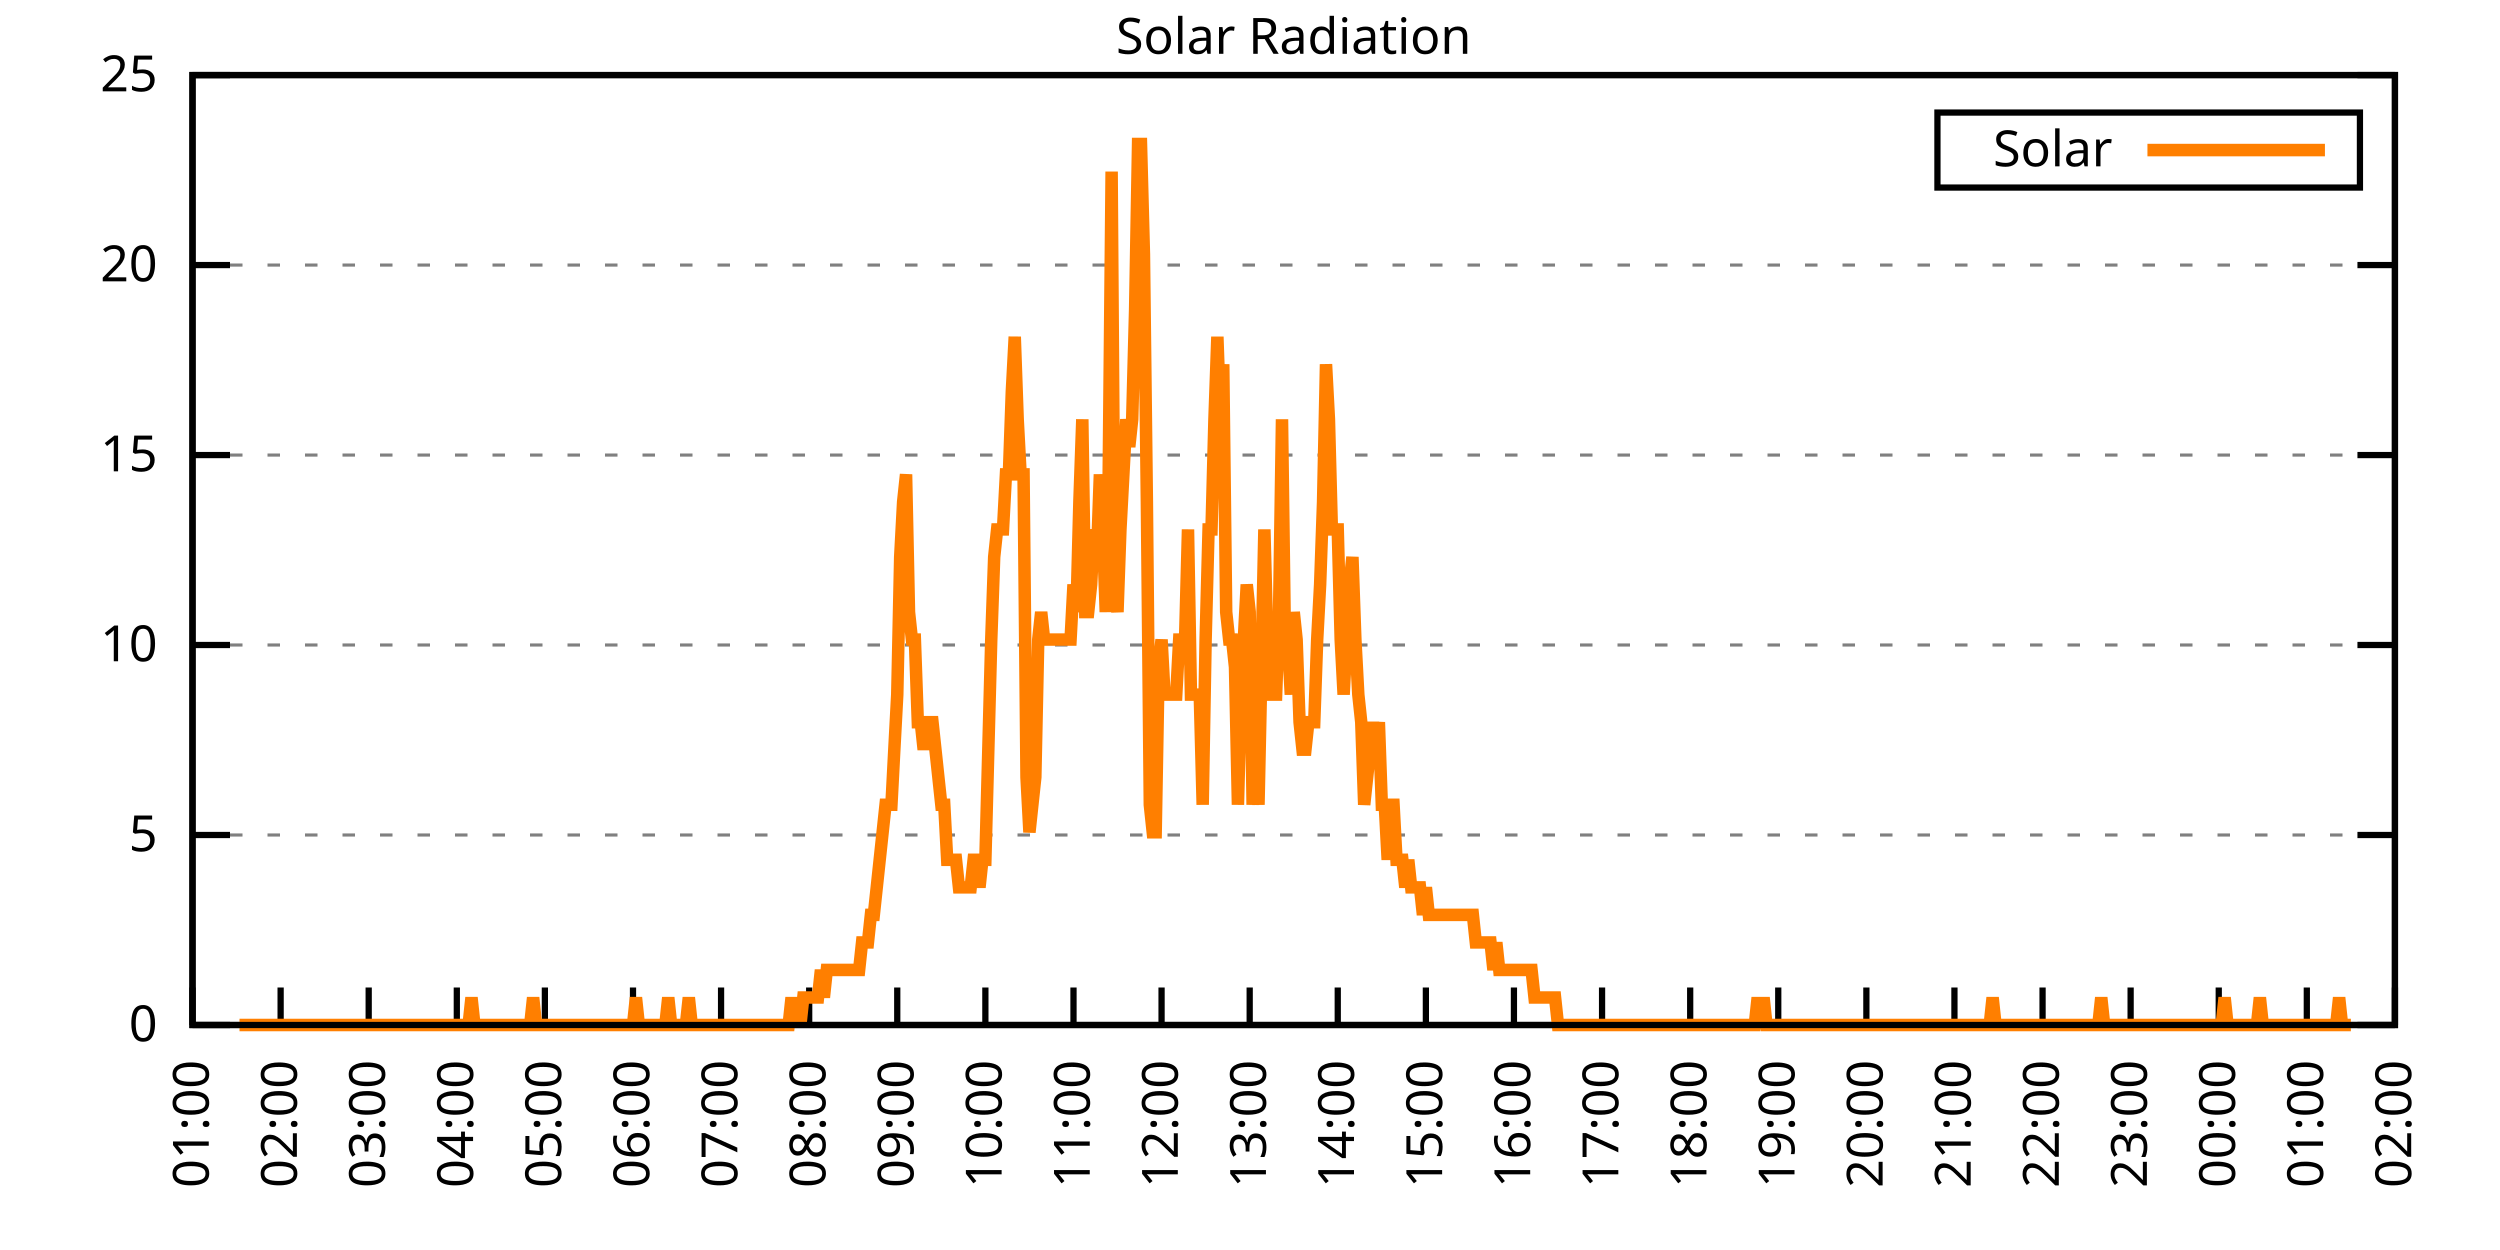
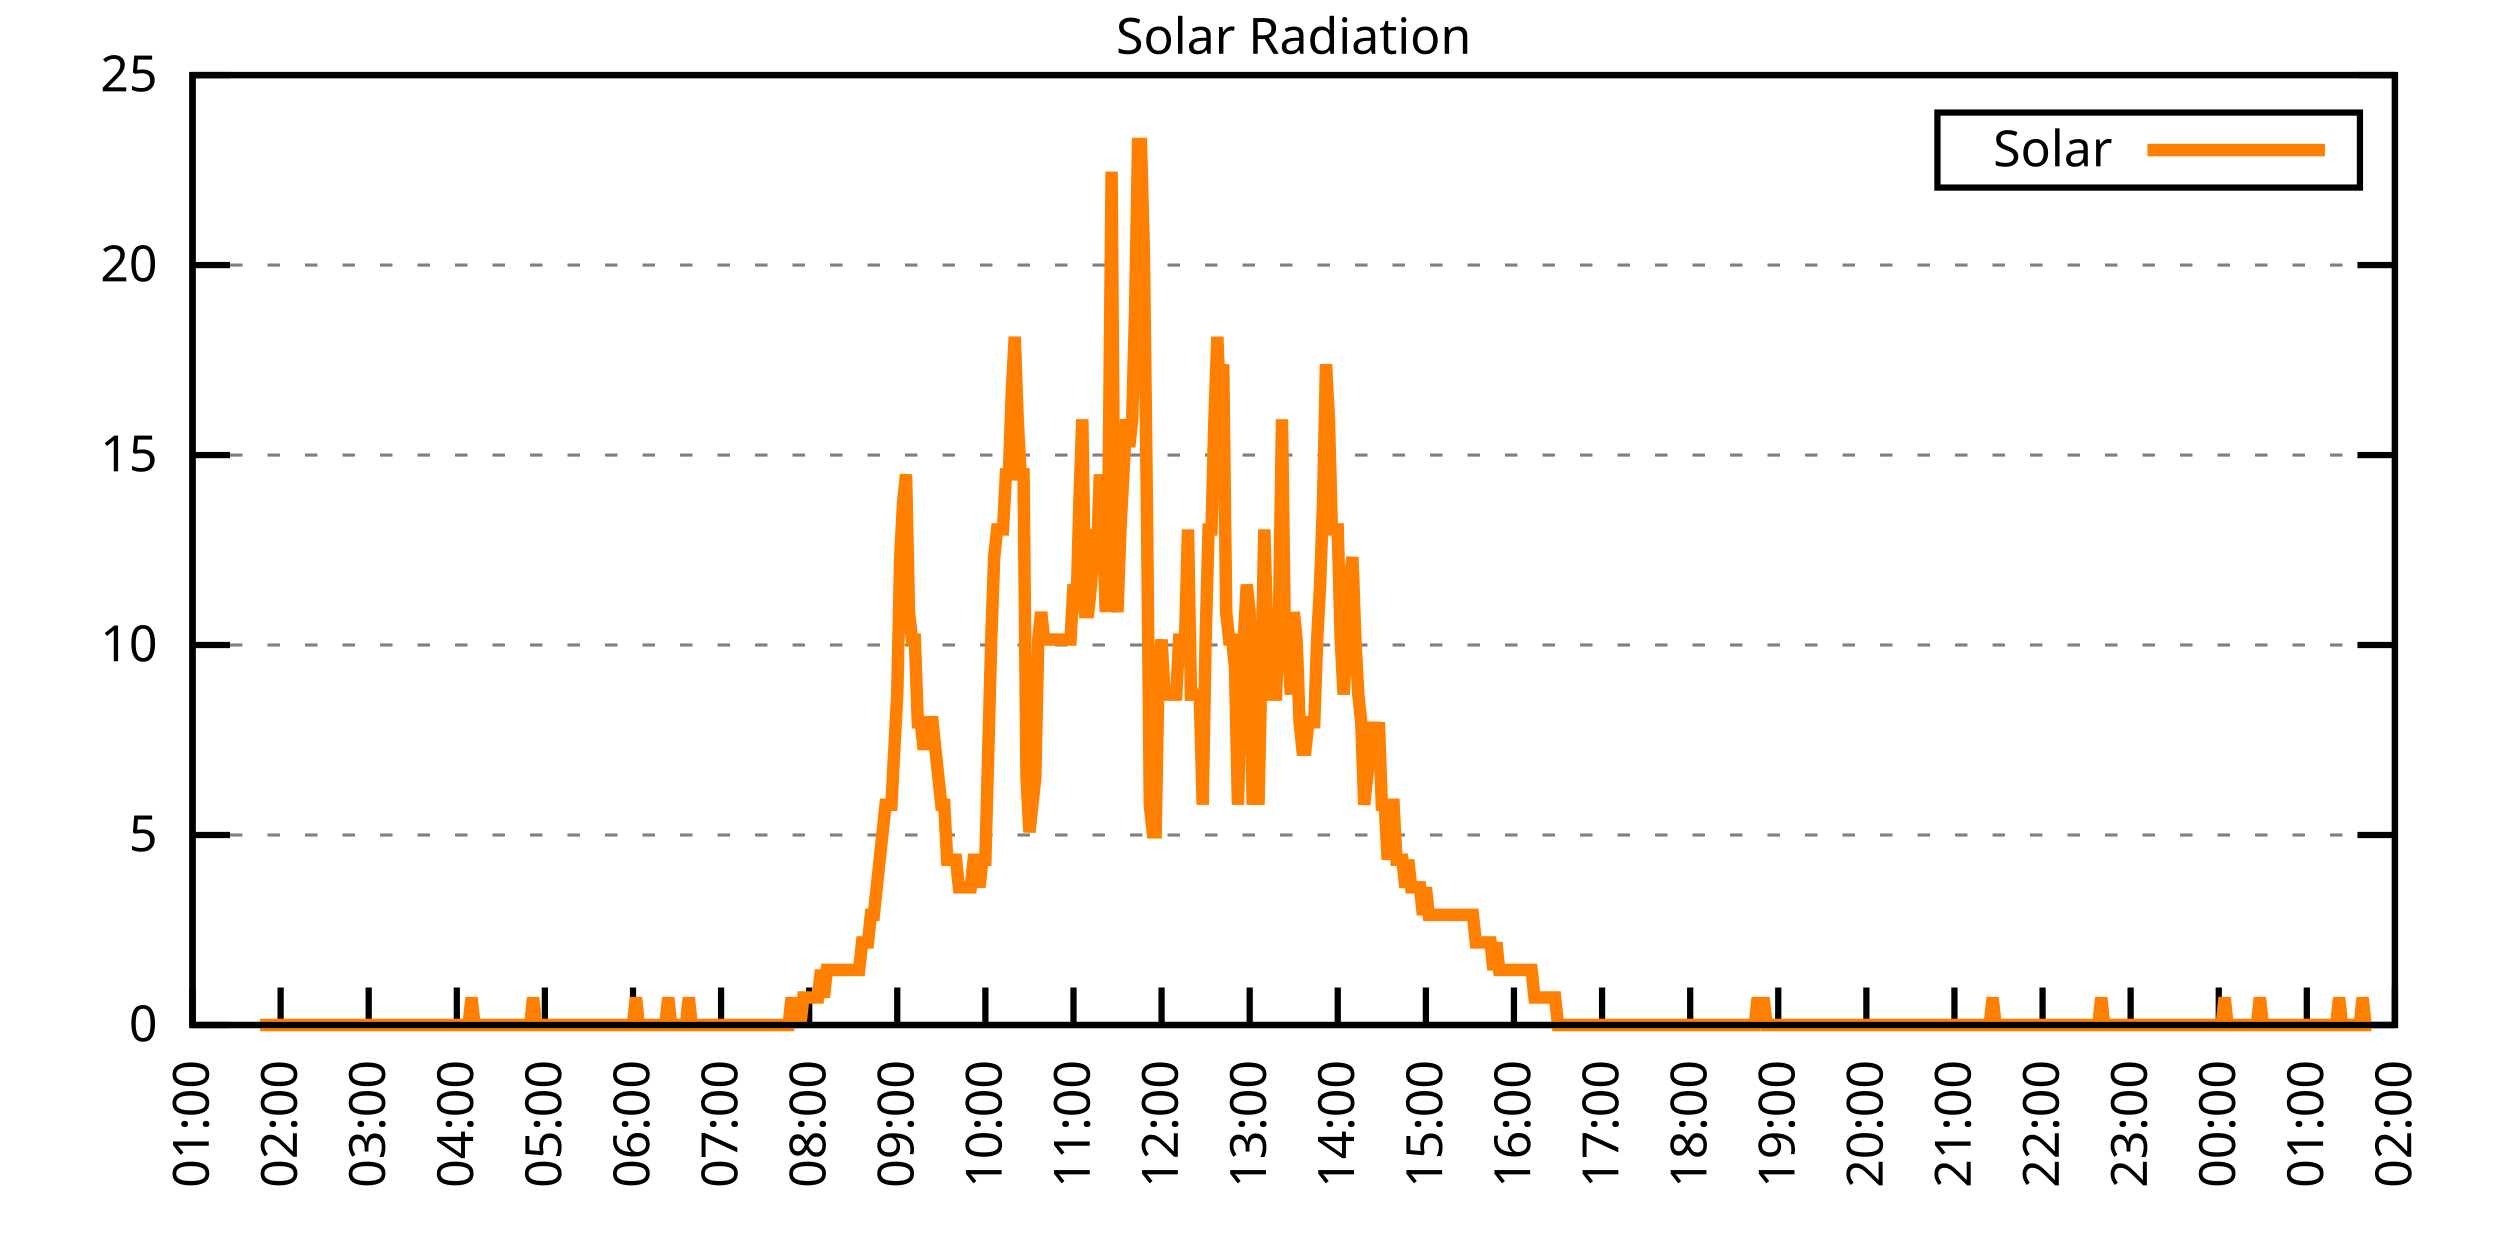
<svg xmlns="http://www.w3.org/2000/svg" xmlns:xlink="http://www.w3.org/1999/xlink" width="400" height="200" viewBox="0 0 400 200">
  <g id="gnuplot_canvas">
    <rect x="0" y="0" width="400" height="200" fill="none" />
    <defs>
      <circle id="gpDot" r="0.5" stroke-width="0.5" stroke="currentColor" />
      <path id="gpPt0" stroke-width="0.333" stroke="currentColor" d="M-1,0 h2 M0,-1 v2" />
      <path id="gpPt1" stroke-width="0.333" stroke="currentColor" d="M-1,-1 L1,1 M1,-1 L-1,1" />
      <path id="gpPt2" stroke-width="0.333" stroke="currentColor" d="M-1,0 L1,0 M0,-1 L0,1 M-1,-1 L1,1 M-1,1 L1,-1" />
      <rect id="gpPt3" stroke-width="0.333" stroke="currentColor" x="-1" y="-1" width="2" height="2" />
      <rect id="gpPt4" stroke-width="0.333" stroke="currentColor" fill="currentColor" x="-1" y="-1" width="2" height="2" />
      <circle id="gpPt5" stroke-width="0.333" stroke="currentColor" cx="0" cy="0" r="1" />
      <use xlink:href="#gpPt5" id="gpPt6" fill="currentColor" stroke="none" />
      <path id="gpPt7" stroke-width="0.333" stroke="currentColor" d="M0,-1.33 L-1.33,0.67 L1.33,0.67 z" />
      <use xlink:href="#gpPt7" id="gpPt8" fill="currentColor" stroke="none" />
      <use xlink:href="#gpPt7" id="gpPt9" stroke="currentColor" transform="rotate(180)" />
      <use xlink:href="#gpPt9" id="gpPt10" fill="currentColor" stroke="none" />
      <use xlink:href="#gpPt3" id="gpPt11" stroke="currentColor" transform="rotate(45)" />
      <use xlink:href="#gpPt11" id="gpPt12" fill="currentColor" stroke="none" />
      <path id="gpPt13" stroke-width="0.333" stroke="currentColor" d="M0,1.330 L1.265,0.411 L0.782,-1.067 L-0.782,-1.076 L-1.265,0.411 z" />
      <use xlink:href="#gpPt13" id="gpPt14" fill="currentColor" stroke="none" />
      <filter id="textbox" filterUnits="objectBoundingBox" x="0" y="0" height="1" width="1">
        <feFlood flood-color="white" flood-opacity="1" result="bgnd" />
        <feComposite in="SourceGraphic" in2="bgnd" operator="atop" />
      </filter>
      <filter id="greybox" filterUnits="objectBoundingBox" x="0" y="0" height="1" width="1">
        <feFlood flood-color="lightgrey" flood-opacity="1" result="grey" />
        <feComposite in="SourceGraphic" in2="grey" operator="atop" />
      </filter>
    </defs>
    <g fill="none" color="white" stroke="currentColor" stroke-width="1.00" stroke-linecap="butt" stroke-linejoin="miter">
</g>
    <g fill="none" color="black" stroke="currentColor" stroke-width="1.00" stroke-linecap="butt" stroke-linejoin="miter">
      <g stroke="none" shape-rendering="crispEdges">
        <polygon fill="rgb(255, 255, 255)" points="30.80,164.00 383.18,164.00 383.18,12.02 30.80,12.02 " />
      </g>
    </g>
    <g fill="none" color="black" stroke="currentColor" stroke-width="1.00" stroke-linecap="butt" stroke-linejoin="miter">
</g>
    <g fill="none" color="black" stroke="black" stroke-width="0.50" stroke-linecap="butt" stroke-linejoin="miter">
</g>
    <g fill="none" color="gray" stroke="currentColor" stroke-width="0.50" stroke-linecap="butt" stroke-linejoin="miter">
      <path stroke="gray" stroke-dasharray="2,4" class="gridline" d="M30.80,164.00 L383.19,164.00  " />
    </g>
    <g fill="none" color="gray" stroke="gray" stroke-width="1.00" stroke-linecap="butt" stroke-linejoin="miter">
</g>
    <g fill="none" color="black" stroke="currentColor" stroke-width="1.00" stroke-linecap="butt" stroke-linejoin="miter">
      <path stroke="black" d="M30.80,164.00 L36.80,164.00 M383.19,164.00 L377.19,164.00  " />
      <g transform="translate(25.20,166.60)" stroke="none" fill="black" font-family="Sans" font-size="8.00" text-anchor="end">
        <text>
          <tspan font-family="Sans"> 0</tspan>
        </text>
      </g>
    </g>
    <g fill="none" color="black" stroke="currentColor" stroke-width="1.00" stroke-linecap="butt" stroke-linejoin="miter">
</g>
    <g fill="none" color="black" stroke="black" stroke-width="0.50" stroke-linecap="butt" stroke-linejoin="miter">
</g>
    <g fill="none" color="gray" stroke="currentColor" stroke-width="0.50" stroke-linecap="butt" stroke-linejoin="miter">
      <path stroke="gray" stroke-dasharray="2,4" class="gridline" d="M30.80,133.60 L383.19,133.60  " />
    </g>
    <g fill="none" color="gray" stroke="gray" stroke-width="1.00" stroke-linecap="butt" stroke-linejoin="miter">
</g>
    <g fill="none" color="black" stroke="currentColor" stroke-width="1.00" stroke-linecap="butt" stroke-linejoin="miter">
      <path stroke="black" d="M30.80,133.60 L36.80,133.60 M383.19,133.60 L377.19,133.60  " />
      <g transform="translate(25.20,136.20)" stroke="none" fill="black" font-family="Sans" font-size="8.00" text-anchor="end">
        <text>
          <tspan font-family="Sans"> 5</tspan>
        </text>
      </g>
    </g>
    <g fill="none" color="black" stroke="currentColor" stroke-width="1.00" stroke-linecap="butt" stroke-linejoin="miter">
</g>
    <g fill="none" color="black" stroke="black" stroke-width="0.50" stroke-linecap="butt" stroke-linejoin="miter">
</g>
    <g fill="none" color="gray" stroke="currentColor" stroke-width="0.50" stroke-linecap="butt" stroke-linejoin="miter">
      <path stroke="gray" stroke-dasharray="2,4" class="gridline" d="M30.80,103.20 L383.19,103.20  " />
    </g>
    <g fill="none" color="gray" stroke="gray" stroke-width="1.00" stroke-linecap="butt" stroke-linejoin="miter">
</g>
    <g fill="none" color="black" stroke="currentColor" stroke-width="1.00" stroke-linecap="butt" stroke-linejoin="miter">
      <path stroke="black" d="M30.80,103.20 L36.80,103.20 M383.19,103.20 L377.19,103.20  " />
      <g transform="translate(25.20,105.80)" stroke="none" fill="black" font-family="Sans" font-size="8.00" text-anchor="end">
        <text>
          <tspan font-family="Sans"> 10</tspan>
        </text>
      </g>
    </g>
    <g fill="none" color="black" stroke="currentColor" stroke-width="1.00" stroke-linecap="butt" stroke-linejoin="miter">
</g>
    <g fill="none" color="black" stroke="black" stroke-width="0.50" stroke-linecap="butt" stroke-linejoin="miter">
</g>
    <g fill="none" color="gray" stroke="currentColor" stroke-width="0.50" stroke-linecap="butt" stroke-linejoin="miter">
      <path stroke="gray" stroke-dasharray="2,4" class="gridline" d="M30.80,72.81 L383.19,72.81  " />
    </g>
    <g fill="none" color="gray" stroke="gray" stroke-width="1.00" stroke-linecap="butt" stroke-linejoin="miter">
</g>
    <g fill="none" color="black" stroke="currentColor" stroke-width="1.00" stroke-linecap="butt" stroke-linejoin="miter">
      <path stroke="black" d="M30.80,72.81 L36.80,72.81 M383.19,72.81 L377.19,72.81  " />
      <g transform="translate(25.20,75.41)" stroke="none" fill="black" font-family="Sans" font-size="8.00" text-anchor="end">
        <text>
          <tspan font-family="Sans"> 15</tspan>
        </text>
      </g>
    </g>
    <g fill="none" color="black" stroke="currentColor" stroke-width="1.00" stroke-linecap="butt" stroke-linejoin="miter">
</g>
    <g fill="none" color="black" stroke="black" stroke-width="0.50" stroke-linecap="butt" stroke-linejoin="miter">
</g>
    <g fill="none" color="gray" stroke="currentColor" stroke-width="0.50" stroke-linecap="butt" stroke-linejoin="miter">
      <path stroke="gray" stroke-dasharray="2,4" class="gridline" d="M30.80,42.41 L383.19,42.41  " />
    </g>
    <g fill="none" color="gray" stroke="gray" stroke-width="1.00" stroke-linecap="butt" stroke-linejoin="miter">
</g>
    <g fill="none" color="black" stroke="currentColor" stroke-width="1.00" stroke-linecap="butt" stroke-linejoin="miter">
      <path stroke="black" d="M30.80,42.41 L36.80,42.41 M383.19,42.41 L377.19,42.41  " />
      <g transform="translate(25.20,45.01)" stroke="none" fill="black" font-family="Sans" font-size="8.00" text-anchor="end">
        <text>
          <tspan font-family="Sans"> 20</tspan>
        </text>
      </g>
    </g>
    <g fill="none" color="black" stroke="currentColor" stroke-width="1.00" stroke-linecap="butt" stroke-linejoin="miter">
</g>
    <g fill="none" color="black" stroke="black" stroke-width="0.50" stroke-linecap="butt" stroke-linejoin="miter">
</g>
    <g fill="none" color="gray" stroke="currentColor" stroke-width="0.50" stroke-linecap="butt" stroke-linejoin="miter">
      <path stroke="gray" stroke-dasharray="2,4" class="gridline" d="M30.80,12.01 L383.19,12.01  " />
    </g>
    <g fill="none" color="gray" stroke="gray" stroke-width="1.00" stroke-linecap="butt" stroke-linejoin="miter">
</g>
    <g fill="none" color="black" stroke="currentColor" stroke-width="1.00" stroke-linecap="butt" stroke-linejoin="miter">
      <path stroke="black" d="M30.80,12.01 L36.80,12.01 M383.19,12.01 L377.19,12.01  " />
      <g transform="translate(25.20,14.61)" stroke="none" fill="black" font-family="Sans" font-size="8.00" text-anchor="end">
        <text>
          <tspan font-family="Sans"> 25</tspan>
        </text>
      </g>
    </g>
    <g fill="none" color="black" stroke="currentColor" stroke-width="1.00" stroke-linecap="butt" stroke-linejoin="miter">
      <path stroke="black" d="M30.80,164.00 L30.80,158.00  " />
      <g transform="translate(33.40,169.60) rotate(270.00)" stroke="none" fill="black" font-family="Sans" font-size="8.00" text-anchor="end">
        <text>
          <tspan font-family="Sans">01:00</tspan>
        </text>
      </g>
    </g>
    <g fill="none" color="black" stroke="currentColor" stroke-width="1.00" stroke-linecap="butt" stroke-linejoin="miter">
      <path stroke="black" d="M44.90,164.00 L44.90,158.00  " />
      <g transform="translate(47.50,169.60) rotate(270.00)" stroke="none" fill="black" font-family="Sans" font-size="8.00" text-anchor="end">
        <text>
          <tspan font-family="Sans">02:00</tspan>
        </text>
      </g>
    </g>
    <g fill="none" color="black" stroke="currentColor" stroke-width="1.00" stroke-linecap="butt" stroke-linejoin="miter">
      <path stroke="black" d="M58.99,164.00 L58.99,158.00  " />
      <g transform="translate(61.59,169.60) rotate(270.00)" stroke="none" fill="black" font-family="Sans" font-size="8.00" text-anchor="end">
        <text>
          <tspan font-family="Sans">03:00</tspan>
        </text>
      </g>
    </g>
    <g fill="none" color="black" stroke="currentColor" stroke-width="1.00" stroke-linecap="butt" stroke-linejoin="miter">
      <path stroke="black" d="M73.09,164.00 L73.09,158.00  " />
      <g transform="translate(75.69,169.60) rotate(270.00)" stroke="none" fill="black" font-family="Sans" font-size="8.00" text-anchor="end">
        <text>
          <tspan font-family="Sans">04:00</tspan>
        </text>
      </g>
    </g>
    <g fill="none" color="black" stroke="currentColor" stroke-width="1.00" stroke-linecap="butt" stroke-linejoin="miter">
      <path stroke="black" d="M87.18,164.00 L87.18,158.00  " />
      <g transform="translate(89.78,169.60) rotate(270.00)" stroke="none" fill="black" font-family="Sans" font-size="8.00" text-anchor="end">
        <text>
          <tspan font-family="Sans">05:00</tspan>
        </text>
      </g>
    </g>
    <g fill="none" color="black" stroke="currentColor" stroke-width="1.00" stroke-linecap="butt" stroke-linejoin="miter">
      <path stroke="black" d="M101.28,164.00 L101.28,158.00  " />
      <g transform="translate(103.88,169.60) rotate(270.00)" stroke="none" fill="black" font-family="Sans" font-size="8.00" text-anchor="end">
        <text>
          <tspan font-family="Sans">06:00</tspan>
        </text>
      </g>
    </g>
    <g fill="none" color="black" stroke="currentColor" stroke-width="1.00" stroke-linecap="butt" stroke-linejoin="miter">
      <path stroke="black" d="M115.37,164.00 L115.37,158.00  " />
      <g transform="translate(117.97,169.60) rotate(270.00)" stroke="none" fill="black" font-family="Sans" font-size="8.00" text-anchor="end">
        <text>
          <tspan font-family="Sans">07:00</tspan>
        </text>
      </g>
    </g>
    <g fill="none" color="black" stroke="currentColor" stroke-width="1.00" stroke-linecap="butt" stroke-linejoin="miter">
      <path stroke="black" d="M129.47,164.00 L129.47,158.00  " />
      <g transform="translate(132.07,169.60) rotate(270.00)" stroke="none" fill="black" font-family="Sans" font-size="8.00" text-anchor="end">
        <text>
          <tspan font-family="Sans">08:00</tspan>
        </text>
      </g>
    </g>
    <g fill="none" color="black" stroke="currentColor" stroke-width="1.00" stroke-linecap="butt" stroke-linejoin="miter">
      <path stroke="black" d="M143.56,164.00 L143.56,158.00  " />
      <g transform="translate(146.16,169.60) rotate(270.00)" stroke="none" fill="black" font-family="Sans" font-size="8.00" text-anchor="end">
        <text>
          <tspan font-family="Sans">09:00</tspan>
        </text>
      </g>
    </g>
    <g fill="none" color="black" stroke="currentColor" stroke-width="1.00" stroke-linecap="butt" stroke-linejoin="miter">
      <path stroke="black" d="M157.66,164.00 L157.66,158.00  " />
      <g transform="translate(160.26,169.60) rotate(270.00)" stroke="none" fill="black" font-family="Sans" font-size="8.00" text-anchor="end">
        <text>
          <tspan font-family="Sans">10:00</tspan>
        </text>
      </g>
    </g>
    <g fill="none" color="black" stroke="currentColor" stroke-width="1.00" stroke-linecap="butt" stroke-linejoin="miter">
      <path stroke="black" d="M171.76,164.00 L171.76,158.00  " />
      <g transform="translate(174.36,169.60) rotate(270.00)" stroke="none" fill="black" font-family="Sans" font-size="8.00" text-anchor="end">
        <text>
          <tspan font-family="Sans">11:00</tspan>
        </text>
      </g>
    </g>
    <g fill="none" color="black" stroke="currentColor" stroke-width="1.00" stroke-linecap="butt" stroke-linejoin="miter">
      <path stroke="black" d="M185.85,164.00 L185.85,158.00  " />
      <g transform="translate(188.45,169.60) rotate(270.00)" stroke="none" fill="black" font-family="Sans" font-size="8.00" text-anchor="end">
        <text>
          <tspan font-family="Sans">12:00</tspan>
        </text>
      </g>
    </g>
    <g fill="none" color="black" stroke="currentColor" stroke-width="1.00" stroke-linecap="butt" stroke-linejoin="miter">
      <path stroke="black" d="M199.95,164.00 L199.95,158.00  " />
      <g transform="translate(202.55,169.60) rotate(270.00)" stroke="none" fill="black" font-family="Sans" font-size="8.00" text-anchor="end">
        <text>
          <tspan font-family="Sans">13:00</tspan>
        </text>
      </g>
    </g>
    <g fill="none" color="black" stroke="currentColor" stroke-width="1.00" stroke-linecap="butt" stroke-linejoin="miter">
      <path stroke="black" d="M214.04,164.00 L214.04,158.00  " />
      <g transform="translate(216.64,169.60) rotate(270.00)" stroke="none" fill="black" font-family="Sans" font-size="8.00" text-anchor="end">
        <text>
          <tspan font-family="Sans">14:00</tspan>
        </text>
      </g>
    </g>
    <g fill="none" color="black" stroke="currentColor" stroke-width="1.00" stroke-linecap="butt" stroke-linejoin="miter">
      <path stroke="black" d="M228.14,164.00 L228.14,158.00  " />
      <g transform="translate(230.74,169.60) rotate(270.00)" stroke="none" fill="black" font-family="Sans" font-size="8.00" text-anchor="end">
        <text>
          <tspan font-family="Sans">15:00</tspan>
        </text>
      </g>
    </g>
    <g fill="none" color="black" stroke="currentColor" stroke-width="1.00" stroke-linecap="butt" stroke-linejoin="miter">
      <path stroke="black" d="M242.23,164.00 L242.23,158.00  " />
      <g transform="translate(244.83,169.60) rotate(270.00)" stroke="none" fill="black" font-family="Sans" font-size="8.00" text-anchor="end">
        <text>
          <tspan font-family="Sans">16:00</tspan>
        </text>
      </g>
    </g>
    <g fill="none" color="black" stroke="currentColor" stroke-width="1.00" stroke-linecap="butt" stroke-linejoin="miter">
      <path stroke="black" d="M256.33,164.00 L256.33,158.00  " />
      <g transform="translate(258.93,169.60) rotate(270.00)" stroke="none" fill="black" font-family="Sans" font-size="8.00" text-anchor="end">
        <text>
          <tspan font-family="Sans">17:00</tspan>
        </text>
      </g>
    </g>
    <g fill="none" color="black" stroke="currentColor" stroke-width="1.00" stroke-linecap="butt" stroke-linejoin="miter">
      <path stroke="black" d="M270.43,164.00 L270.43,158.00  " />
      <g transform="translate(273.03,169.60) rotate(270.00)" stroke="none" fill="black" font-family="Sans" font-size="8.00" text-anchor="end">
        <text>
          <tspan font-family="Sans">18:00</tspan>
        </text>
      </g>
    </g>
    <g fill="none" color="black" stroke="currentColor" stroke-width="1.00" stroke-linecap="butt" stroke-linejoin="miter">
      <path stroke="black" d="M284.52,164.00 L284.52,158.00  " />
      <g transform="translate(287.12,169.60) rotate(270.00)" stroke="none" fill="black" font-family="Sans" font-size="8.00" text-anchor="end">
        <text>
          <tspan font-family="Sans">19:00</tspan>
        </text>
      </g>
    </g>
    <g fill="none" color="black" stroke="currentColor" stroke-width="1.00" stroke-linecap="butt" stroke-linejoin="miter">
      <path stroke="black" d="M298.62,164.00 L298.62,158.00  " />
      <g transform="translate(301.22,169.60) rotate(270.00)" stroke="none" fill="black" font-family="Sans" font-size="8.00" text-anchor="end">
        <text>
          <tspan font-family="Sans">20:00</tspan>
        </text>
      </g>
    </g>
    <g fill="none" color="black" stroke="currentColor" stroke-width="1.00" stroke-linecap="butt" stroke-linejoin="miter">
      <path stroke="black" d="M312.71,164.00 L312.71,158.00  " />
      <g transform="translate(315.31,169.60) rotate(270.00)" stroke="none" fill="black" font-family="Sans" font-size="8.00" text-anchor="end">
        <text>
          <tspan font-family="Sans">21:00</tspan>
        </text>
      </g>
    </g>
    <g fill="none" color="black" stroke="currentColor" stroke-width="1.00" stroke-linecap="butt" stroke-linejoin="miter">
      <path stroke="black" d="M326.81,164.00 L326.81,158.00  " />
      <g transform="translate(329.41,169.60) rotate(270.00)" stroke="none" fill="black" font-family="Sans" font-size="8.00" text-anchor="end">
        <text>
          <tspan font-family="Sans">22:00</tspan>
        </text>
      </g>
    </g>
    <g fill="none" color="black" stroke="currentColor" stroke-width="1.00" stroke-linecap="butt" stroke-linejoin="miter">
      <path stroke="black" d="M340.90,164.00 L340.90,158.00  " />
      <g transform="translate(343.50,169.60) rotate(270.00)" stroke="none" fill="black" font-family="Sans" font-size="8.00" text-anchor="end">
        <text>
          <tspan font-family="Sans">23:00</tspan>
        </text>
      </g>
    </g>
    <g fill="none" color="black" stroke="currentColor" stroke-width="1.00" stroke-linecap="butt" stroke-linejoin="miter">
      <path stroke="black" d="M355.00,164.00 L355.00,158.00  " />
      <g transform="translate(357.60,169.60) rotate(270.00)" stroke="none" fill="black" font-family="Sans" font-size="8.00" text-anchor="end">
        <text>
          <tspan font-family="Sans">00:00</tspan>
        </text>
      </g>
    </g>
    <g fill="none" color="black" stroke="currentColor" stroke-width="1.00" stroke-linecap="butt" stroke-linejoin="miter">
      <path stroke="black" d="M369.09,164.00 L369.09,158.00  " />
      <g transform="translate(371.69,169.60) rotate(270.00)" stroke="none" fill="black" font-family="Sans" font-size="8.00" text-anchor="end">
        <text>
          <tspan font-family="Sans">01:00</tspan>
        </text>
      </g>
    </g>
    <g fill="none" color="black" stroke="currentColor" stroke-width="1.00" stroke-linecap="butt" stroke-linejoin="miter">
      <path stroke="black" d="M383.19,164.00 L383.19,158.00  " />
      <g transform="translate(385.79,169.60) rotate(270.00)" stroke="none" fill="black" font-family="Sans" font-size="8.00" text-anchor="end">
        <text>
          <tspan font-family="Sans">02:00</tspan>
        </text>
      </g>
    </g>
    <g fill="none" color="black" stroke="currentColor" stroke-width="1.00" stroke-linecap="butt" stroke-linejoin="miter">
</g>
    <g fill="none" color="black" stroke="currentColor" stroke-width="1.00" stroke-linecap="butt" stroke-linejoin="miter">
      <path stroke="black" d="M30.80,12.01 L30.80,164.00 L383.19,164.00 L383.19,12.01 L30.80,12.01 Z  " />
    </g>
    <g fill="none" color="black" stroke="currentColor" stroke-width="1.00" stroke-linecap="butt" stroke-linejoin="miter">
</g>
    <g fill="none" color="black" stroke="currentColor" stroke-width="1.00" stroke-linecap="butt" stroke-linejoin="miter">
      <path stroke="black" d="M309.99,30.01 L309.99,18.01 L377.59,18.01 L377.59,30.01 L309.99,30.01 Z  " />
    </g>
    <g id="Solar_Radiation_plot_1">
      <g fill="none" color="white" stroke="black" stroke-width="2.00" stroke-linecap="butt" stroke-linejoin="miter">
</g>
      <g fill="none" color="black" stroke="currentColor" stroke-width="2.00" stroke-linecap="butt" stroke-linejoin="miter">
        <g transform="translate(337.99,26.61)" stroke="none" fill="black" font-family="Sans" font-size="8.00" text-anchor="end">
          <text>
            <tspan font-family="Sans">Solar</tspan>
          </text>
        </g>
      </g>
      <g fill="none" color="black" stroke="currentColor" stroke-width="2.00" stroke-linecap="butt" stroke-linejoin="miter">
-         <path stroke="rgb(255, 127,   0)" d="M343.59,24.01 L371.99,24.01 M38.32,164.00 L38.79,164.00 L39.26,164.00 L39.73,164.00 L40.20,164.00 L40.67,164.00   L41.14,164.00 L41.61,164.00 L42.08,164.00 L42.55,164.00 L43.02,164.00 L43.49,164.00 L43.96,164.00 L44.43,164.00   L44.90,164.00 L45.37,164.00 L45.84,164.00 L46.31,164.00 L46.78,164.00 L47.24,164.00 L47.71,164.00 L48.18,164.00   L48.65,164.00 L49.12,164.00 L49.59,164.00 L50.06,164.00 L50.53,164.00 L51.00,164.00 L51.47,164.00 L51.94,164.00   L52.41,164.00 L52.88,164.00 L53.35,164.00 L53.82,164.00 L54.29,164.00 L54.76,164.00 L55.23,164.00 L55.70,164.00   L56.17,164.00 L56.64,164.00 L57.11,164.00 L57.58,164.00 L58.05,164.00 L58.52,164.00 L58.99,164.00 L59.46,164.00   L59.93,164.00 L60.40,164.00 L60.87,164.00 L61.34,164.00 L61.81,164.00 L62.28,164.00 L62.75,164.00 L63.22,164.00   L63.69,164.00 L64.16,164.00 L64.63,164.00 L65.10,164.00 L65.57,164.00 L66.04,164.00 L66.51,164.00 L66.98,164.00   L67.45,164.00 L67.92,164.00 L68.39,164.00 L68.86,164.00 L69.33,164.00 L69.80,164.00 L70.27,164.00 L70.74,164.00   L71.21,164.00 L71.68,164.00 L72.15,164.00 L72.62,164.00 L73.09,164.00 L73.56,164.00 L74.03,164.00 L74.50,164.00   L74.97,164.00 L75.44,159.60 L75.91,164.00 L76.38,164.00 L76.85,164.00 L77.32,164.00 L77.79,164.00 L78.26,164.00   L78.73,164.00 L79.19,164.00 L79.66,164.00 L80.13,164.00 L80.60,164.00 L81.07,164.00 L81.54,164.00 L82.01,164.00   L82.48,164.00 L82.95,164.00 L83.42,164.00 L83.89,164.00 L84.36,164.00 L84.83,164.00 L85.30,159.60 L85.77,164.00   L86.24,164.00 L86.71,164.00 L87.18,164.00 L87.65,164.00 L88.12,164.00 L88.59,164.00 L89.06,164.00 L89.53,164.00   L90.00,164.00 L90.47,164.00 L90.94,164.00 L91.41,164.00 L91.88,164.00 L92.35,164.00 L92.82,164.00 L93.29,164.00   L93.76,164.00 L94.23,164.00 L94.70,164.00 L95.17,164.00 L95.64,164.00 L96.11,164.00 L96.58,164.00 L97.05,164.00   L97.52,164.00 L97.99,164.00 L98.46,164.00 L98.93,164.00 L99.40,164.00 L99.87,164.00 L100.34,164.00 L100.81,164.00   L101.28,164.00 L101.75,159.60 L102.22,164.00 L102.69,164.00 L103.16,164.00 L103.63,164.00 L104.10,164.00 L104.57,164.00   L105.04,164.00 L105.51,164.00 L105.98,164.00 L106.45,164.00 L106.92,159.60 L107.39,164.00 L107.86,164.00 L108.33,164.00   L108.80,164.00 L109.27,164.00 L109.74,164.00 L110.21,159.60 L110.68,164.00 L111.14,164.00 L111.61,164.00 L112.08,164.00   L112.55,164.00 L113.02,164.00 L113.49,164.00 L113.96,164.00 L114.43,164.00 L114.90,164.00 L115.37,164.00 L115.84,164.00   L116.31,164.00 L116.78,164.00 L117.25,164.00 L117.72,164.00 L118.19,164.00 L118.66,164.00 L119.13,164.00 L119.60,164.00   L120.07,164.00 L120.54,164.00 L121.01,164.00 L121.48,164.00 L121.95,164.00 L122.42,164.00 L122.89,164.00 L123.36,164.00   L123.83,164.00 L124.30,164.00 L124.77,164.00 L125.24,164.00 L125.71,164.00 L126.18,164.00 L126.65,159.60 L127.12,164.00   L127.59,159.60 L128.06,164.00 L128.53,159.60 L129.00,159.60 L129.47,159.60 L129.94,159.60 L130.41,159.60 L130.88,159.60   L131.35,155.19 L131.82,159.60 L132.29,155.19 L132.76,155.19 L133.23,155.19 L133.70,155.19 L134.17,155.19 L134.64,155.19   L135.11,155.19 L135.58,155.19 L136.05,155.19 L136.52,155.19 L136.99,155.19 L137.46,155.19 L137.93,150.79 L138.40,150.79   L138.87,150.79 L139.34,146.38 L139.81,146.38 L140.28,141.98 L140.75,137.57 L141.22,133.17 L141.69,128.76 L142.16,128.76   L142.63,128.76 L143.09,119.95 L143.56,111.14 L144.03,89.12 L144.50,80.31 L144.97,75.90 L145.44,97.93 L145.91,102.33   L146.38,102.33 L146.85,115.55 L147.32,115.55 L147.79,119.95 L148.26,115.55 L148.73,115.55 L149.20,115.55 L149.67,119.95   L150.14,124.36 L150.61,128.76 L151.08,128.76 L151.55,137.57 L152.02,137.57 L152.49,137.57 L152.96,137.57 L153.43,141.98   L153.90,141.98 L154.37,141.98 L154.84,141.98 L155.31,141.98 L155.78,137.57 L156.25,137.57 L156.72,141.98 L157.19,137.57   L157.66,137.57 L158.13,119.95 L158.60,102.33 L159.07,89.12 L159.54,84.71 L160.01,84.71 L160.48,84.71 L160.95,75.90   L161.42,75.90 L161.89,62.69 L162.36,53.88 L162.83,67.09 L163.30,75.90 L163.77,75.90 L164.24,124.36 L164.71,133.17   L165.18,128.76 L165.65,124.36 L166.12,102.33 L166.59,97.93 L167.06,102.33 L167.53,102.33 L168.00,102.33 L168.47,102.33   L168.94,102.33 L169.41,102.33 L169.88,102.33 L170.35,102.33 L170.82,102.33 L171.29,102.33 L171.76,93.52 L172.23,97.93   L172.70,80.31 L173.17,67.09 L173.64,97.93 L174.11,97.93 L174.58,93.52 L175.04,84.71 L175.51,89.12 L175.98,75.90   L176.45,84.71 L176.92,97.93 L177.39,75.90 L177.86,27.45 L178.33,93.52 L178.80,97.93 L179.27,84.71 L179.74,75.90   L180.21,67.09 L180.68,71.50 L181.15,67.09 L181.62,49.47 L182.09,23.04 L182.56,23.04 L183.03,40.66 L183.50,80.31   L183.97,128.76 L184.44,133.17 L184.91,133.17 L185.38,106.74 L185.85,102.33 L186.32,111.14 L186.79,111.14 L187.26,111.14   L187.73,111.14 L188.20,111.14 L188.67,102.33 L189.14,102.33 L189.61,102.33 L190.08,84.71 L190.55,111.14 L191.02,111.14   L191.49,111.14 L191.96,111.14 L192.43,128.76 L192.90,102.33 L193.37,84.71 L193.84,84.71 L194.31,67.09 L194.78,53.88   L195.25,67.09 L195.72,58.28 L196.19,97.93 L196.66,102.33 L197.13,102.33 L197.60,106.74 L198.07,128.76 L198.54,111.14   L199.01,102.33 L199.48,93.52 L199.95,97.93 L200.42,128.76 L200.89,119.95 L201.36,128.76 L201.83,106.74 L202.30,84.71   L202.77,102.33 L203.24,111.14 L203.71,111.14 L204.18,111.14 L204.65,97.93 L205.12,67.09 L205.59,102.33 L206.06,102.33   L206.53,111.14 L207.00,97.93 L207.46,102.33 L207.93,115.55 L208.40,119.95 L208.87,119.95 L209.34,115.55 L209.81,115.55   L210.28,115.55 L210.75,102.33 L211.22,93.52 L211.69,80.31 L212.16,58.28 L212.63,67.09 L213.10,84.71 L213.57,84.71   L214.04,84.71 L214.51,102.33 L214.98,111.14 L215.45,102.33 L215.92,93.52 L216.39,89.12 L216.86,102.33 L217.33,111.14   L217.80,115.55 L218.27,128.76 L218.74,124.36 L219.21,119.95 L219.68,115.55 L220.15,119.95 L220.62,115.55 L221.09,128.76   L221.56,128.76 L222.03,137.57 L222.50,128.76 L222.97,128.76 L223.44,137.57 L223.91,137.57 L224.38,137.57 L224.85,141.98   L225.32,137.57 L225.79,141.98 L226.26,141.98 L226.73,141.98 L227.20,141.98 L227.67,146.38 L228.14,141.98 L228.61,146.38   L229.08,146.38 L229.55,146.38 L230.02,146.38 L230.49,146.38 L230.96,146.38 L231.43,146.38 L231.90,146.38 L232.37,146.38   L232.84,146.38 L233.31,146.38 L233.78,146.38 L234.25,146.38 L234.72,146.38 L235.19,146.38 L235.66,146.38 L236.13,150.79   L236.60,150.79 L237.07,150.79 L237.54,150.79 L238.01,150.79 L238.48,150.79 L238.95,155.19 L239.41,150.79 L239.88,155.19   L240.35,155.19 L240.82,155.19 L241.29,155.19 L241.76,155.19 L242.23,155.19 L242.70,155.19 L243.17,155.19 L243.64,155.19   L244.11,155.19 L244.58,155.19 L245.05,155.19 L245.52,159.60 L245.99,159.60 L246.46,159.60 L246.93,159.60 L247.40,159.60   L247.87,159.60 L248.34,159.60 L248.81,159.60 L249.28,164.00 L249.75,164.00 L250.22,164.00 L250.69,164.00 L251.16,164.00   L251.63,164.00 L252.10,164.00 L252.57,164.00 L253.04,164.00 L253.51,164.00 L253.98,164.00 L254.45,164.00 L254.92,164.00   L255.39,164.00 L255.86,164.00 L256.33,164.00 L256.80,164.00 L257.27,164.00 L257.74,164.00 L258.21,164.00 L258.68,164.00   L259.15,164.00 L259.62,164.00 L260.09,164.00 L260.56,164.00 L261.03,164.00 L261.50,164.00 L261.97,164.00 L262.44,164.00   L262.91,164.00 L263.38,164.00 L263.85,164.00 L264.32,164.00 L264.79,164.00 L265.26,164.00 L265.73,164.00 L266.20,164.00   L266.67,164.00 L267.14,164.00 L267.61,164.00 L268.08,164.00 L268.55,164.00 L269.02,164.00 L269.49,164.00 L269.96,164.00   L270.43,164.00 L270.90,164.00 L271.36,164.00 L271.83,164.00 L272.30,164.00 L272.77,164.00 L273.24,164.00 L273.71,164.00   L274.18,164.00 L274.65,164.00 L275.12,164.00 L275.59,164.00 L276.06,164.00 L276.53,164.00 L277.00,164.00 L277.47,164.00   L277.94,164.00 L278.41,164.00 L278.88,164.00 L279.35,164.00 L279.82,164.00 L280.29,164.00 L280.76,164.00 L281.23,159.60   L281.70,164.00 L282.17,159.60 L282.64,164.00 L283.11,164.00 L283.58,164.00 L284.05,164.00 L284.52,164.00 L284.99,164.00   L285.46,164.00 L285.93,164.00 L286.40,164.00 L286.87,164.00 L287.34,164.00 L287.81,164.00 L288.28,164.00 L288.75,164.00   L289.22,164.00 L289.69,164.00 L290.16,164.00 L290.63,164.00 L291.10,164.00 L291.57,164.00 L292.04,164.00 L292.51,164.00   L292.98,164.00 L293.45,164.00 L293.92,164.00 L294.39,164.00 L294.86,164.00 L295.33,164.00 L295.80,164.00 L296.27,164.00   L296.74,164.00 L297.21,164.00 L297.68,164.00 L298.15,164.00 L298.62,164.00 L299.09,164.00 L299.56,164.00 L300.03,164.00   L300.50,164.00 L300.97,164.00 L301.44,164.00 L301.91,164.00 L302.38,164.00 L302.85,164.00 L303.31,164.00 L303.78,164.00   L304.25,164.00 L304.72,164.00 L305.19,164.00 L305.66,164.00 L306.13,164.00 L306.60,164.00 L307.07,164.00 L307.54,164.00   L308.01,164.00 L308.48,164.00 L308.95,164.00 L309.42,164.00 L309.89,164.00 L310.36,164.00 L310.83,164.00 L311.30,164.00   L311.77,164.00 L312.24,164.00 L312.71,164.00 L313.18,164.00 L313.65,164.00 L314.12,164.00 L314.59,164.00 L315.06,164.00   L315.53,164.00 L316.00,164.00 L316.47,164.00 L316.94,164.00 L317.41,164.00 L317.88,164.00 L318.35,164.00 L318.82,159.60   L319.29,164.00 L319.76,164.00 L320.23,164.00 L320.70,164.00 L321.17,164.00 L321.64,164.00 L322.11,164.00 L322.58,164.00   L323.05,164.00 L323.52,164.00 L323.99,164.00 L324.46,164.00 L324.93,164.00 L325.40,164.00 L325.87,164.00 L326.34,164.00   L326.81,164.00 L327.28,164.00 L327.75,164.00 L328.22,164.00 L328.69,164.00 L329.16,164.00 L329.63,164.00 L330.10,164.00   L330.57,164.00 L331.04,164.00 L331.51,164.00 L331.98,164.00 L332.45,164.00 L332.92,164.00 L333.39,164.00 L333.86,164.00   L334.33,164.00 L334.80,164.00 L335.26,164.00 L335.73,164.00 L336.20,159.60 L336.67,164.00 L337.14,164.00 L337.61,164.00   L338.08,164.00 L338.55,164.00 L339.02,164.00 L339.49,164.00 L339.96,164.00 L340.43,164.00 L340.90,164.00 L341.37,164.00   L341.84,164.00 L342.31,164.00 L342.78,164.00 L343.25,164.00 L343.72,164.00 L344.19,164.00 L344.66,164.00 L345.13,164.00   L345.60,164.00 L346.07,164.00 L346.54,164.00 L347.01,164.00 L347.48,164.00 L347.95,164.00 L348.42,164.00 L348.89,164.00   L349.36,164.00 L349.83,164.00 L350.30,164.00 L350.77,164.00 L351.24,164.00 L351.71,164.00 L352.18,164.00 L352.65,164.00   L353.12,164.00 L353.59,164.00 L354.06,164.00 L354.53,164.00 L355.00,164.00 L355.47,164.00 L355.94,159.60 L356.41,164.00   L356.88,164.00 L357.35,164.00 L357.82,164.00 L358.29,164.00 L358.76,164.00 L359.23,164.00 L359.70,164.00 L360.17,164.00   L360.64,164.00 L361.11,164.00 L361.58,159.60 L362.05,164.00 L362.52,164.00 L362.99,164.00 L363.46,164.00 L363.93,164.00   L364.40,164.00 L364.87,164.00 L365.34,164.00 L365.81,164.00 L366.28,164.00 L366.75,164.00 L367.21,164.00 L367.68,164.00   L368.15,164.00 L368.62,164.00 L369.09,164.00 L369.56,164.00 L370.03,164.00 L370.50,164.00 L370.97,164.00 L371.44,164.00   L371.91,164.00 L372.38,164.00 L372.85,164.00 L373.32,164.00 L373.79,164.00 L374.26,159.60 L374.73,164.00 L375.20,164.00   L375.67,164.00 L376.14,164.00  " />
+         <path stroke="rgb(255, 127,   0)" d="M343.59,24.01 L371.99,24.01 M41.61,164.00 L42.08,164.00 L42.55,164.00 L43.02,164.00 L43.49,164.00 L43.96,164.00   L44.43,164.00 L44.90,164.00 L45.37,164.00 L45.84,164.00 L46.31,164.00 L46.78,164.00 L47.24,164.00 L47.71,164.00   L48.18,164.00 L48.65,164.00 L49.12,164.00 L49.59,164.00 L50.06,164.00 L50.53,164.00 L51.00,164.00 L51.47,164.00   L51.94,164.00 L52.41,164.00 L52.88,164.00 L53.35,164.00 L53.82,164.00 L54.29,164.00 L54.76,164.00 L55.23,164.00   L55.70,164.00 L56.17,164.00 L56.64,164.00 L57.11,164.00 L57.58,164.00 L58.05,164.00 L58.52,164.00 L58.99,164.00   L59.46,164.00 L59.93,164.00 L60.40,164.00 L60.87,164.00 L61.34,164.00 L61.81,164.00 L62.28,164.00 L62.75,164.00   L63.22,164.00 L63.69,164.00 L64.16,164.00 L64.63,164.00 L65.10,164.00 L65.57,164.00 L66.04,164.00 L66.51,164.00   L66.98,164.00 L67.45,164.00 L67.92,164.00 L68.39,164.00 L68.86,164.00 L69.33,164.00 L69.80,164.00 L70.27,164.00   L70.74,164.00 L71.21,164.00 L71.68,164.00 L72.15,164.00 L72.62,164.00 L73.09,164.00 L73.56,164.00 L74.03,164.00   L74.50,164.00 L74.97,164.00 L75.44,159.60 L75.91,164.00 L76.38,164.00 L76.85,164.00 L77.32,164.00 L77.79,164.00   L78.26,164.00 L78.73,164.00 L79.19,164.00 L79.66,164.00 L80.13,164.00 L80.60,164.00 L81.07,164.00 L81.54,164.00   L82.01,164.00 L82.48,164.00 L82.95,164.00 L83.42,164.00 L83.89,164.00 L84.36,164.00 L84.83,164.00 L85.30,159.60   L85.77,164.00 L86.24,164.00 L86.71,164.00 L87.18,164.00 L87.65,164.00 L88.12,164.00 L88.59,164.00 L89.06,164.00   L89.53,164.00 L90.00,164.00 L90.47,164.00 L90.94,164.00 L91.41,164.00 L91.88,164.00 L92.35,164.00 L92.82,164.00   L93.29,164.00 L93.76,164.00 L94.23,164.00 L94.70,164.00 L95.17,164.00 L95.64,164.00 L96.11,164.00 L96.58,164.00   L97.05,164.00 L97.52,164.00 L97.99,164.00 L98.46,164.00 L98.93,164.00 L99.40,164.00 L99.87,164.00 L100.34,164.00   L100.81,164.00 L101.28,164.00 L101.75,159.60 L102.22,164.00 L102.69,164.00 L103.16,164.00 L103.63,164.00 L104.10,164.00   L104.57,164.00 L105.04,164.00 L105.51,164.00 L105.98,164.00 L106.45,164.00 L106.92,159.60 L107.39,164.00 L107.86,164.00   L108.33,164.00 L108.80,164.00 L109.27,164.00 L109.74,164.00 L110.21,159.60 L110.68,164.00 L111.14,164.00 L111.61,164.00   L112.08,164.00 L112.55,164.00 L113.02,164.00 L113.49,164.00 L113.96,164.00 L114.43,164.00 L114.90,164.00 L115.37,164.00   L115.84,164.00 L116.31,164.00 L116.78,164.00 L117.25,164.00 L117.72,164.00 L118.19,164.00 L118.66,164.00 L119.13,164.00   L119.60,164.00 L120.07,164.00 L120.54,164.00 L121.01,164.00 L121.48,164.00 L121.95,164.00 L122.42,164.00 L122.89,164.00   L123.36,164.00 L123.83,164.00 L124.30,164.00 L124.77,164.00 L125.24,164.00 L125.71,164.00 L126.18,164.00 L126.65,159.60   L127.12,164.00 L127.59,159.60 L128.06,164.00 L128.53,159.60 L129.00,159.60 L129.47,159.60 L129.94,159.60 L130.41,159.60   L130.88,159.60 L131.35,155.19 L131.82,159.60 L132.29,155.19 L132.76,155.19 L133.23,155.19 L133.70,155.19 L134.17,155.19   L134.64,155.19 L135.11,155.19 L135.58,155.19 L136.05,155.19 L136.52,155.19 L136.99,155.19 L137.46,155.19 L137.93,150.79   L138.40,150.79 L138.87,150.79 L139.34,146.38 L139.81,146.38 L140.28,141.98 L140.75,137.57 L141.22,133.17 L141.69,128.76   L142.16,128.76 L142.63,128.76 L143.09,119.95 L143.56,111.14 L144.03,89.12 L144.50,80.31 L144.97,75.90 L145.44,97.93   L145.91,102.33 L146.38,102.33 L146.85,115.55 L147.32,115.55 L147.79,119.95 L148.26,115.55 L148.73,115.55 L149.20,115.55   L149.67,119.95 L150.14,124.36 L150.61,128.76 L151.08,128.76 L151.55,137.57 L152.02,137.57 L152.49,137.57 L152.96,137.57   L153.43,141.98 L153.90,141.98 L154.37,141.98 L154.84,141.98 L155.31,141.98 L155.78,137.57 L156.25,137.57 L156.72,141.98   L157.19,137.57 L157.66,137.57 L158.13,119.95 L158.60,102.33 L159.07,89.12 L159.54,84.71 L160.01,84.71 L160.48,84.71   L160.95,75.90 L161.42,75.90 L161.89,62.69 L162.36,53.88 L162.83,67.09 L163.30,75.90 L163.77,75.90 L164.24,124.36   L164.71,133.17 L165.18,128.76 L165.65,124.36 L166.12,102.33 L166.59,97.93 L167.06,102.33 L167.53,102.33 L168.00,102.33   L168.47,102.33 L168.94,102.33 L169.41,102.33 L169.88,102.33 L170.35,102.33 L170.82,102.33 L171.29,102.33 L171.76,93.52   L172.23,97.93 L172.70,80.31 L173.17,67.09 L173.64,97.93 L174.11,97.93 L174.58,93.52 L175.04,84.71 L175.51,89.12   L175.98,75.90 L176.45,84.71 L176.92,97.93 L177.39,75.90 L177.86,27.45 L178.33,93.52 L178.80,97.93 L179.27,84.71   L179.74,75.90 L180.21,67.09 L180.68,71.50 L181.15,67.09 L181.62,49.47 L182.09,23.04 L182.56,23.04 L183.03,40.66   L183.50,80.31 L183.97,128.76 L184.44,133.17 L184.91,133.17 L185.38,106.74 L185.85,102.33 L186.32,111.14 L186.79,111.14   L187.26,111.14 L187.73,111.14 L188.20,111.14 L188.67,102.33 L189.14,102.33 L189.61,102.33 L190.08,84.71 L190.55,111.14   L191.02,111.14 L191.49,111.14 L191.96,111.14 L192.43,128.76 L192.90,102.33 L193.37,84.71 L193.84,84.71 L194.31,67.09   L194.78,53.88 L195.25,67.09 L195.72,58.28 L196.19,97.93 L196.66,102.33 L197.13,102.33 L197.60,106.74 L198.07,128.76   L198.54,111.14 L199.01,102.33 L199.48,93.52 L199.95,97.93 L200.42,128.76 L200.89,119.95 L201.36,128.76 L201.83,106.74   L202.30,84.71 L202.77,102.33 L203.24,111.14 L203.71,111.14 L204.18,111.14 L204.65,97.93 L205.12,67.09 L205.59,102.33   L206.06,102.33 L206.53,111.14 L207.00,97.93 L207.46,102.33 L207.93,115.55 L208.40,119.95 L208.87,119.95 L209.34,115.55   L209.81,115.55 L210.28,115.55 L210.75,102.33 L211.22,93.52 L211.69,80.31 L212.16,58.28 L212.63,67.09 L213.10,84.71   L213.57,84.71 L214.04,84.71 L214.51,102.33 L214.98,111.14 L215.45,102.33 L215.92,93.52 L216.39,89.12 L216.86,102.33   L217.33,111.14 L217.80,115.55 L218.27,128.76 L218.74,124.36 L219.21,119.95 L219.68,115.55 L220.15,119.95 L220.62,115.55   L221.09,128.76 L221.56,128.76 L222.03,137.57 L222.50,128.76 L222.97,128.76 L223.44,137.57 L223.91,137.57 L224.38,137.57   L224.85,141.98 L225.32,137.57 L225.79,141.98 L226.26,141.98 L226.73,141.98 L227.20,141.98 L227.67,146.38 L228.14,141.98   L228.61,146.38 L229.08,146.38 L229.55,146.38 L230.02,146.38 L230.49,146.38 L230.96,146.38 L231.43,146.38 L231.90,146.38   L232.37,146.38 L232.84,146.38 L233.31,146.38 L233.78,146.38 L234.25,146.38 L234.72,146.38 L235.19,146.38 L235.66,146.38   L236.13,150.79 L236.60,150.79 L237.07,150.79 L237.54,150.79 L238.01,150.79 L238.48,150.79 L238.95,155.19 L239.41,150.79   L239.88,155.19 L240.35,155.19 L240.82,155.19 L241.29,155.19 L241.76,155.19 L242.23,155.19 L242.70,155.19 L243.17,155.19   L243.64,155.19 L244.11,155.19 L244.58,155.19 L245.05,155.19 L245.52,159.60 L245.99,159.60 L246.46,159.60 L246.93,159.60   L247.40,159.60 L247.87,159.60 L248.34,159.60 L248.81,159.60 L249.28,164.00 L249.75,164.00 L250.22,164.00 L250.69,164.00   L251.16,164.00 L251.63,164.00 L252.10,164.00 L252.57,164.00 L253.04,164.00 L253.51,164.00 L253.98,164.00 L254.45,164.00   L254.92,164.00 L255.39,164.00 L255.86,164.00 L256.33,164.00 L256.80,164.00 L257.27,164.00 L257.74,164.00 L258.21,164.00   L258.68,164.00 L259.15,164.00 L259.62,164.00 L260.09,164.00 L260.56,164.00 L261.03,164.00 L261.50,164.00 L261.97,164.00   L262.44,164.00 L262.91,164.00 L263.38,164.00 L263.85,164.00 L264.32,164.00 L264.79,164.00 L265.26,164.00 L265.73,164.00   L266.20,164.00 L266.67,164.00 L267.14,164.00 L267.61,164.00 L268.08,164.00 L268.55,164.00 L269.02,164.00 L269.49,164.00   L269.96,164.00 L270.43,164.00 L270.90,164.00 L271.36,164.00 L271.83,164.00 L272.30,164.00 L272.77,164.00 L273.24,164.00   L273.71,164.00 L274.18,164.00 L274.65,164.00 L275.12,164.00 L275.59,164.00 L276.06,164.00 L276.53,164.00 L277.00,164.00   L277.47,164.00 L277.94,164.00 L278.41,164.00 L278.88,164.00 L279.35,164.00 L279.82,164.00 L280.29,164.00 L280.76,164.00   L281.23,159.60 L281.70,164.00 L282.17,159.60 L282.64,164.00 L283.11,164.00 L283.58,164.00 L284.05,164.00 L284.52,164.00   L284.99,164.00 L285.46,164.00 L285.93,164.00 L286.40,164.00 L286.87,164.00 L287.34,164.00 L287.81,164.00 L288.28,164.00   L288.75,164.00 L289.22,164.00 L289.69,164.00 L290.16,164.00 L290.63,164.00 L291.10,164.00 L291.57,164.00 L292.04,164.00   L292.51,164.00 L292.98,164.00 L293.45,164.00 L293.92,164.00 L294.39,164.00 L294.86,164.00 L295.33,164.00 L295.80,164.00   L296.27,164.00 L296.74,164.00 L297.21,164.00 L297.68,164.00 L298.15,164.00 L298.62,164.00 L299.09,164.00 L299.56,164.00   L300.03,164.00 L300.50,164.00 L300.97,164.00 L301.44,164.00 L301.91,164.00 L302.38,164.00 L302.85,164.00 L303.31,164.00   L303.78,164.00 L304.25,164.00 L304.72,164.00 L305.19,164.00 L305.66,164.00 L306.13,164.00 L306.60,164.00 L307.07,164.00   L307.54,164.00 L308.01,164.00 L308.48,164.00 L308.95,164.00 L309.42,164.00 L309.89,164.00 L310.36,164.00 L310.83,164.00   L311.30,164.00 L311.77,164.00 L312.24,164.00 L312.71,164.00 L313.18,164.00 L313.65,164.00 L314.12,164.00 L314.59,164.00   L315.06,164.00 L315.53,164.00 L316.00,164.00 L316.47,164.00 L316.94,164.00 L317.41,164.00 L317.88,164.00 L318.35,164.00   L318.82,159.60 L319.29,164.00 L319.76,164.00 L320.23,164.00 L320.70,164.00 L321.17,164.00 L321.64,164.00 L322.11,164.00   L322.58,164.00 L323.05,164.00 L323.52,164.00 L323.99,164.00 L324.46,164.00 L324.93,164.00 L325.40,164.00 L325.87,164.00   L326.34,164.00 L326.81,164.00 L327.28,164.00 L327.75,164.00 L328.22,164.00 L328.69,164.00 L329.16,164.00 L329.63,164.00   L330.10,164.00 L330.57,164.00 L331.04,164.00 L331.51,164.00 L331.98,164.00 L332.45,164.00 L332.92,164.00 L333.39,164.00   L333.86,164.00 L334.33,164.00 L334.80,164.00 L335.26,164.00 L335.73,164.00 L336.20,159.60 L336.67,164.00 L337.14,164.00   L337.61,164.00 L338.08,164.00 L338.55,164.00 L339.02,164.00 L339.49,164.00 L339.96,164.00 L340.43,164.00 L340.90,164.00   L341.37,164.00 L341.84,164.00 L342.31,164.00 L342.78,164.00 L343.25,164.00 L343.72,164.00 L344.19,164.00 L344.66,164.00   L345.13,164.00 L345.60,164.00 L346.07,164.00 L346.54,164.00 L347.01,164.00 L347.48,164.00 L347.95,164.00 L348.42,164.00   L348.89,164.00 L349.36,164.00 L349.83,164.00 L350.30,164.00 L350.77,164.00 L351.24,164.00 L351.71,164.00 L352.18,164.00   L352.65,164.00 L353.12,164.00 L353.59,164.00 L354.06,164.00 L354.53,164.00 L355.00,164.00 L355.47,164.00 L355.94,159.60   L356.41,164.00 L356.88,164.00 L357.35,164.00 L357.82,164.00 L358.29,164.00 L358.76,164.00 L359.23,164.00 L359.70,164.00   L360.17,164.00 L360.64,164.00 L361.11,164.00 L361.58,159.60 L362.05,164.00 L362.52,164.00 L362.99,164.00 L363.46,164.00   L363.93,164.00 L364.40,164.00 L364.87,164.00 L365.34,164.00 L365.81,164.00 L366.28,164.00 L366.75,164.00 L367.21,164.00   L367.68,164.00 L368.15,164.00 L368.62,164.00 L369.09,164.00 L369.56,164.00 L370.03,164.00 L370.50,164.00 L370.97,164.00   L371.44,164.00 L371.91,164.00 L372.38,164.00 L372.85,164.00 L373.32,164.00 L373.79,164.00 L374.26,159.60 L374.73,164.00   L375.20,164.00 L375.67,164.00 L376.14,164.00 L376.61,164.00 L377.08,164.00 L377.55,164.00 L378.02,159.60 L378.49,164.00   L378.96,164.00 L379.43,164.00  " />
      </g>
    </g>
    <g fill="none" color="black" stroke="currentColor" stroke-width="2.00" stroke-linecap="butt" stroke-linejoin="miter">
</g>
    <g fill="none" color="black" stroke="black" stroke-width="1.00" stroke-linecap="butt" stroke-linejoin="miter">
</g>
    <g fill="none" color="black" stroke="currentColor" stroke-width="1.00" stroke-linecap="butt" stroke-linejoin="miter">
      <path stroke="black" d="M30.80,12.01 L30.80,164.00 L383.19,164.00 L383.19,12.01 L30.80,12.01 Z  " />
      <g transform="translate(6.80,88.01) rotate(270.00)" stroke="none" fill="black" font-family="Sans" font-size="8.00" text-anchor="middle">
        <text />
      </g>
    </g>
    <g fill="none" color="black" stroke="currentColor" stroke-width="1.00" stroke-linecap="butt" stroke-linejoin="miter">
</g>
    <g fill="none" color="black" stroke="currentColor" stroke-width="1.00" stroke-linecap="butt" stroke-linejoin="miter">
      <g transform="translate(206.99,8.61)" stroke="none" fill="black" font-family="Sans" font-size="8.00" text-anchor="middle">
        <text>
          <tspan font-family="Sans">Solar Radiation</tspan>
        </text>
      </g>
    </g>
    <g fill="none" color="black" stroke="currentColor" stroke-width="1.00" stroke-linecap="butt" stroke-linejoin="miter">
</g>
  </g>
</svg>
